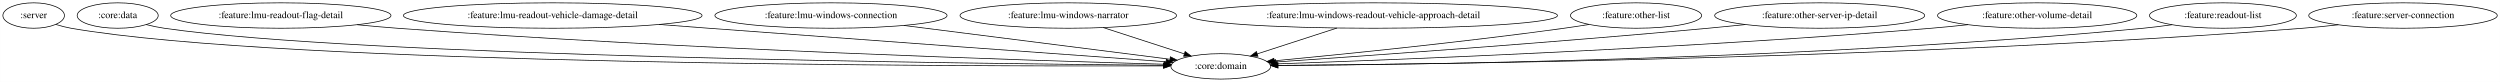
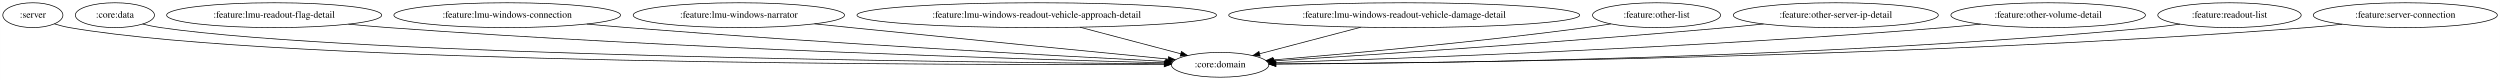
- <svg xmlns="http://www.w3.org/2000/svg" width="3540pt" height="116pt" viewBox="0.00 0.00 3539.78 116.00">
+ <svg xmlns="http://www.w3.org/2000/svg" width="3626pt" height="116pt" viewBox="0.00 0.00 3625.78 116.00">
  <g id="graph0" class="graph" transform="scale(1 1) rotate(0) translate(4 112)">
-     <polygon fill="white" stroke="transparent" points="-4,4 -4,-112 3535.78,-112 3535.78,4 -4,4" />
+     <polygon fill="white" stroke="transparent" points="-4,4 -4,-112 3621.78,-112 3621.78,4 -4,4" />
    <g id="node1" class="node">
      <ellipse fill="none" stroke="black" cx="43.55" cy="-90" rx="43.59" ry="18" />
      <text text-anchor="middle" x="43.55" y="-86.3" font-family="Times,serif" font-size="14.00">:server</text>
    </g>
    <g id="node2" class="node">
-       <ellipse fill="none" stroke="black" cx="1724.55" cy="-18" rx="70.69" ry="18" />
-       <text text-anchor="middle" x="1724.55" y="-14.3" font-family="Times,serif" font-size="14.00">:core:domain</text>
+       <ellipse fill="none" stroke="black" cx="1765.55" cy="-18" rx="70.69" ry="18" />
+       <text text-anchor="middle" x="1765.55" y="-14.3" font-family="Times,serif" font-size="14.00">:core:domain</text>
    </g>
    <g id="edge1" class="edge">
-       <path fill="none" stroke="black" d="M74.86,-77.38C81.9,-75.21 89.41,-73.24 96.55,-72 398.62,-19.69 1356.83,-17.97 1643.05,-18.67" />
-       <polygon fill="black" stroke="black" points="1643.34,-22.17 1653.35,-18.7 1643.36,-15.17 1643.34,-22.17" />
+       <path fill="none" stroke="black" d="M74.85,-77.37C81.9,-75.2 89.4,-73.23 96.55,-72 407.1,-18.35 1394.02,-17.6 1684.42,-18.59" />
+       <polygon fill="black" stroke="black" points="1684.44,-22.09 1694.46,-18.63 1684.47,-15.09 1684.44,-22.09" />
    </g>
    <g id="node3" class="node">
      <ellipse fill="none" stroke="black" cx="162.55" cy="-90" rx="57.39" ry="18" />
      <text text-anchor="middle" x="162.55" y="-86.3" font-family="Times,serif" font-size="14.00">:core:data</text>
    </g>
    <g id="edge2" class="edge">
-       <path fill="none" stroke="black" d="M202.75,-77.17C211.21,-75.1 220.11,-73.22 228.55,-72 505.18,-31.96 1373.18,-21.79 1643.41,-19.56" />
-       <polygon fill="black" stroke="black" points="1643.56,-23.06 1653.53,-19.48 1643.5,-16.06 1643.56,-23.06" />
+       <path fill="none" stroke="black" d="M202.75,-77.16C211.2,-75.09 220.11,-73.22 228.55,-72 513.59,-30.88 1409.67,-21.43 1684.56,-19.47" />
+       <polygon fill="black" stroke="black" points="1684.88,-22.97 1694.85,-19.4 1684.83,-15.97 1684.88,-22.97" />
    </g>
    <g id="node4" class="node">
      <ellipse fill="none" stroke="black" cx="393.55" cy="-90" rx="155.97" ry="18" />
      <text text-anchor="middle" x="393.55" y="-86.3" font-family="Times,serif" font-size="14.00">:feature:lmu-readout-flag-detail</text>
    </g>
    <g id="edge3" class="edge">
-       <path fill="none" stroke="black" d="M501.75,-76.96C520.66,-75.11 540.17,-73.36 558.55,-72 966.08,-41.77 1455.11,-26.28 1644.34,-21.06" />
-       <polygon fill="black" stroke="black" points="1644.58,-24.56 1654.48,-20.79 1644.39,-17.56 1644.58,-24.56" />
+       <path fill="none" stroke="black" d="M501.3,-76.98C520.36,-75.11 540.02,-73.36 558.55,-72 982.41,-40.89 1491.45,-25.82 1685.29,-20.89" />
+       <polygon fill="black" stroke="black" points="1685.49,-24.39 1695.39,-20.64 1685.31,-17.39 1685.49,-24.39" />
    </g>
    <g id="node5" class="node">
-       <ellipse fill="none" stroke="black" cx="778.55" cy="-90" rx="211.46" ry="18" />
-       <text text-anchor="middle" x="778.55" y="-86.3" font-family="Times,serif" font-size="14.00">:feature:lmu-readout-vehicle-damage-detail</text>
+       <ellipse fill="none" stroke="black" cx="731.55" cy="-90" rx="164.37" ry="18" />
+       <text text-anchor="middle" x="731.55" y="-86.3" font-family="Times,serif" font-size="14.00">:feature:lmu-windows-connection</text>
    </g>
    <g id="edge4" class="edge">
-       <path fill="none" stroke="black" d="M928.92,-77.36C952.56,-75.55 976.71,-73.71 999.55,-72 1235.35,-54.31 1514.36,-34.12 1647.01,-24.57" />
-       <polygon fill="black" stroke="black" points="1647.35,-28.06 1657.07,-23.85 1646.85,-21.07 1647.35,-28.06" />
+       <path fill="none" stroke="black" d="M847.09,-77.13C866.59,-75.29 886.64,-73.51 905.55,-72 1192.89,-49.12 1534.92,-30.65 1686.51,-22.92" />
+       <polygon fill="black" stroke="black" points="1686.84,-26.41 1696.65,-22.41 1686.49,-19.42 1686.84,-26.41" />
    </g>
    <g id="node6" class="node">
-       <ellipse fill="none" stroke="black" cx="1172.55" cy="-90" rx="164.37" ry="18" />
-       <text text-anchor="middle" x="1172.55" y="-86.3" font-family="Times,serif" font-size="14.00">:feature:lmu-windows-connection</text>
+       <ellipse fill="none" stroke="black" cx="1067.55" cy="-90" rx="153.27" ry="18" />
+       <text text-anchor="middle" x="1067.55" y="-86.3" font-family="Times,serif" font-size="14.00">:feature:lmu-windows-narrator</text>
    </g>
    <g id="edge5" class="edge">
-       <path fill="none" stroke="black" d="M1275.73,-75.92C1385.47,-62 1556.21,-40.35 1652.37,-28.15" />
-       <polygon fill="black" stroke="black" points="1653.1,-31.59 1662.58,-26.86 1652.22,-24.64 1653.1,-31.59" />
+       <path fill="none" stroke="black" d="M1177.34,-77.39C1194.8,-75.57 1212.67,-73.72 1229.55,-72 1393.85,-55.26 1586.57,-36.39 1690.29,-26.3" />
+       <polygon fill="black" stroke="black" points="1690.74,-29.77 1700.35,-25.32 1690.06,-22.8 1690.74,-29.77" />
    </g>
    <g id="node7" class="node">
-       <ellipse fill="none" stroke="black" cx="1508.55" cy="-90" rx="153.27" ry="18" />
-       <text text-anchor="middle" x="1508.55" y="-86.3" font-family="Times,serif" font-size="14.00">:feature:lmu-windows-narrator</text>
+       <ellipse fill="none" stroke="black" cx="1499.55" cy="-90" rx="260.75" ry="18" />
+       <text text-anchor="middle" x="1499.55" y="-86.3" font-family="Times,serif" font-size="14.00">:feature:lmu-windows-readout-vehicle-approach-detail</text>
    </g>
    <g id="edge6" class="edge">
-       <path fill="none" stroke="black" d="M1558.1,-72.94C1592.34,-61.85 1637.78,-47.12 1672.54,-35.85" />
-       <polygon fill="black" stroke="black" points="1674.06,-39.04 1682.5,-32.63 1671.9,-32.38 1674.06,-39.04" />
+       <path fill="none" stroke="black" d="M1562.25,-72.5C1606.56,-60.84 1665.49,-45.33 1708.49,-34.01" />
+       <polygon fill="black" stroke="black" points="1709.46,-37.38 1718.24,-31.45 1707.68,-30.61 1709.46,-37.38" />
    </g>
    <g id="node8" class="node">
-       <ellipse fill="none" stroke="black" cx="1940.55" cy="-90" rx="260.75" ry="18" />
-       <text text-anchor="middle" x="1940.55" y="-86.3" font-family="Times,serif" font-size="14.00">:feature:lmu-windows-readout-vehicle-approach-detail</text>
+       <ellipse fill="none" stroke="black" cx="2032.55" cy="-90" rx="254.55" ry="18" />
+       <text text-anchor="middle" x="2032.55" y="-86.3" font-family="Times,serif" font-size="14.00">:feature:lmu-windows-readout-vehicle-damage-detail</text>
    </g>
    <g id="edge7" class="edge">
-       <path fill="none" stroke="black" d="M1889.08,-72.32C1855.01,-61.28 1810.49,-46.85 1776.35,-35.79" />
-       <polygon fill="black" stroke="black" points="1777.15,-32.37 1766.56,-32.62 1774.99,-39.03 1777.15,-32.37" />
+       <path fill="none" stroke="black" d="M1969.61,-72.5C1925.13,-60.84 1865.98,-45.33 1822.81,-34.01" />
+       <polygon fill="black" stroke="black" points="1823.59,-30.6 1813.03,-31.45 1821.82,-37.37 1823.59,-30.6" />
    </g>
    <g id="node9" class="node">
-       <ellipse fill="none" stroke="black" cx="2312.55" cy="-90" rx="92.88" ry="18" />
-       <text text-anchor="middle" x="2312.55" y="-86.3" font-family="Times,serif" font-size="14.00">:feature:other-list</text>
+       <ellipse fill="none" stroke="black" cx="2398.55" cy="-90" rx="92.88" ry="18" />
+       <text text-anchor="middle" x="2398.55" y="-86.3" font-family="Times,serif" font-size="14.00">:feature:other-list</text>
    </g>
    <g id="edge8" class="edge">
-       <path fill="none" stroke="black" d="M2245.97,-77.35C2234.18,-75.44 2222.02,-73.58 2210.55,-72 2065.74,-52.05 1895.81,-34.96 1800.1,-25.9" />
-       <polygon fill="black" stroke="black" points="1800.22,-22.4 1789.94,-24.95 1799.56,-29.37 1800.22,-22.4" />
+       <path fill="none" stroke="black" d="M2332.25,-77.3C2320.38,-75.39 2308.11,-73.54 2296.55,-72 2135.46,-50.56 1945.82,-33.62 1842.39,-25.08" />
+       <polygon fill="black" stroke="black" points="1842.6,-21.58 1832.35,-24.25 1842.03,-28.56 1842.6,-21.58" />
    </g>
    <g id="node10" class="node">
-       <ellipse fill="none" stroke="black" cx="2572.55" cy="-90" rx="148.67" ry="18" />
-       <text text-anchor="middle" x="2572.55" y="-86.3" font-family="Times,serif" font-size="14.00">:feature:other-server-ip-detail</text>
+       <ellipse fill="none" stroke="black" cx="2658.55" cy="-90" rx="148.67" ry="18" />
+       <text text-anchor="middle" x="2658.55" y="-86.3" font-family="Times,serif" font-size="14.00">:feature:other-server-ip-detail</text>
    </g>
    <g id="edge9" class="edge">
-       <path fill="none" stroke="black" d="M2467.2,-77.21C2449.63,-75.38 2431.58,-73.57 2414.55,-72 2192.65,-51.54 1930.09,-32.91 1802.27,-24.19" />
-       <polygon fill="black" stroke="black" points="1802.4,-20.69 1792.18,-23.51 1801.92,-27.68 1802.4,-20.69" />
+       <path fill="none" stroke="black" d="M2553.64,-77.19C2535.93,-75.35 2517.72,-73.54 2500.55,-72 2261.49,-50.53 1978.06,-32.06 1843.7,-23.73" />
+       <polygon fill="black" stroke="black" points="1843.7,-20.22 1833.5,-23.1 1843.27,-27.21 1843.7,-20.22" />
    </g>
    <g id="node11" class="node">
-       <ellipse fill="none" stroke="black" cx="2880.55" cy="-90" rx="141.07" ry="18" />
-       <text text-anchor="middle" x="2880.55" y="-86.3" font-family="Times,serif" font-size="14.00">:feature:other-volume-detail</text>
+       <ellipse fill="none" stroke="black" cx="2966.55" cy="-90" rx="141.07" ry="18" />
+       <text text-anchor="middle" x="2966.55" y="-86.3" font-family="Times,serif" font-size="14.00">:feature:other-volume-detail</text>
    </g>
    <g id="edge10" class="edge">
-       <path fill="none" stroke="black" d="M2782.59,-77.04C2765.27,-75.17 2747.39,-73.4 2730.55,-72 2386.58,-43.47 1975.11,-27.43 1804.61,-21.58" />
-       <polygon fill="black" stroke="black" points="1804.58,-18.08 1794.47,-21.23 1804.34,-25.07 1804.58,-18.08" />
+       <path fill="none" stroke="black" d="M2868.6,-77.01C2851.27,-75.14 2833.39,-73.38 2816.55,-72 2454.79,-42.41 2021.55,-26.83 1845.64,-21.33" />
+       <polygon fill="black" stroke="black" points="1845.54,-17.83 1835.44,-21.02 1845.33,-24.82 1845.54,-17.83" />
    </g>
    <g id="node12" class="node">
-       <ellipse fill="none" stroke="black" cx="3143.55" cy="-90" rx="103.98" ry="18" />
-       <text text-anchor="middle" x="3143.55" y="-86.3" font-family="Times,serif" font-size="14.00">:feature:readout-list</text>
+       <ellipse fill="none" stroke="black" cx="3229.55" cy="-90" rx="103.98" ry="18" />
+       <text text-anchor="middle" x="3229.55" y="-86.3" font-family="Times,serif" font-size="14.00">:feature:readout-list</text>
    </g>
    <g id="edge11" class="edge">
-       <path fill="none" stroke="black" d="M3071.65,-76.99C3058.03,-75.05 3043.88,-73.27 3030.55,-72 2568.47,-28 2011.03,-20.48 1805.61,-19.23" />
-       <polygon fill="black" stroke="black" points="1805.53,-15.73 1795.51,-19.17 1805.49,-22.73 1805.53,-15.73" />
+       <path fill="none" stroke="black" d="M3157.66,-76.97C3144.04,-75.04 3129.88,-73.26 3116.55,-72 2636.3,-26.59 2056.47,-19.93 1846.43,-19.07" />
+       <polygon fill="black" stroke="black" points="1846.42,-15.57 1836.41,-19.04 1846.4,-22.57 1846.42,-15.57" />
    </g>
    <g id="node13" class="node">
-       <ellipse fill="none" stroke="black" cx="3398.55" cy="-90" rx="133.48" ry="18" />
-       <text text-anchor="middle" x="3398.55" y="-86.3" font-family="Times,serif" font-size="14.00">:feature:server-connection</text>
+       <ellipse fill="none" stroke="black" cx="3484.55" cy="-90" rx="133.48" ry="18" />
+       <text text-anchor="middle" x="3484.55" y="-86.3" font-family="Times,serif" font-size="14.00">:feature:server-connection</text>
    </g>
    <g id="edge12" class="edge">
-       <path fill="none" stroke="black" d="M3306.99,-76.89C3290.24,-75 3272.88,-73.26 3256.55,-72 2702.86,-29.36 2033.94,-21.02 1805.51,-19.39" />
-       <polygon fill="black" stroke="black" points="1805.32,-15.89 1795.29,-19.32 1805.27,-22.89 1805.32,-15.89" />
+       <path fill="none" stroke="black" d="M3393,-76.87C3376.24,-74.99 3358.89,-73.25 3342.55,-72 2770.62,-28.24 2079.27,-20.61 1846.47,-19.28" />
+       <polygon fill="black" stroke="black" points="1846.41,-15.78 1836.4,-19.22 1846.38,-22.78 1846.41,-15.78" />
    </g>
  </g>
</svg>
